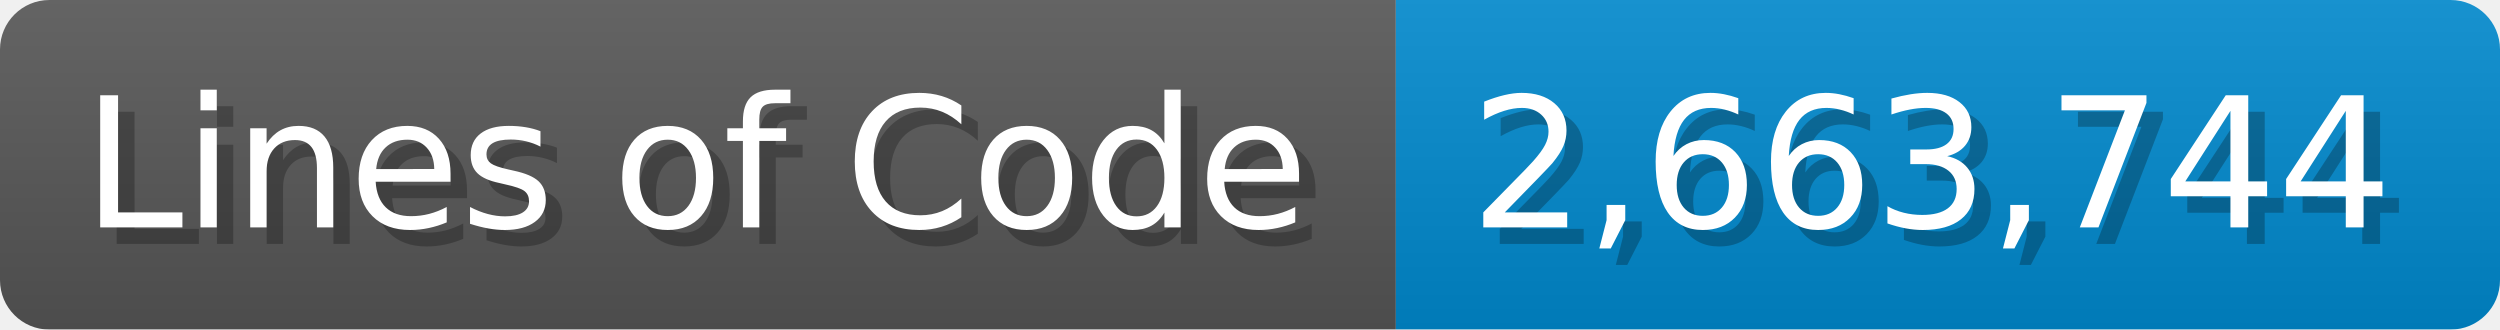
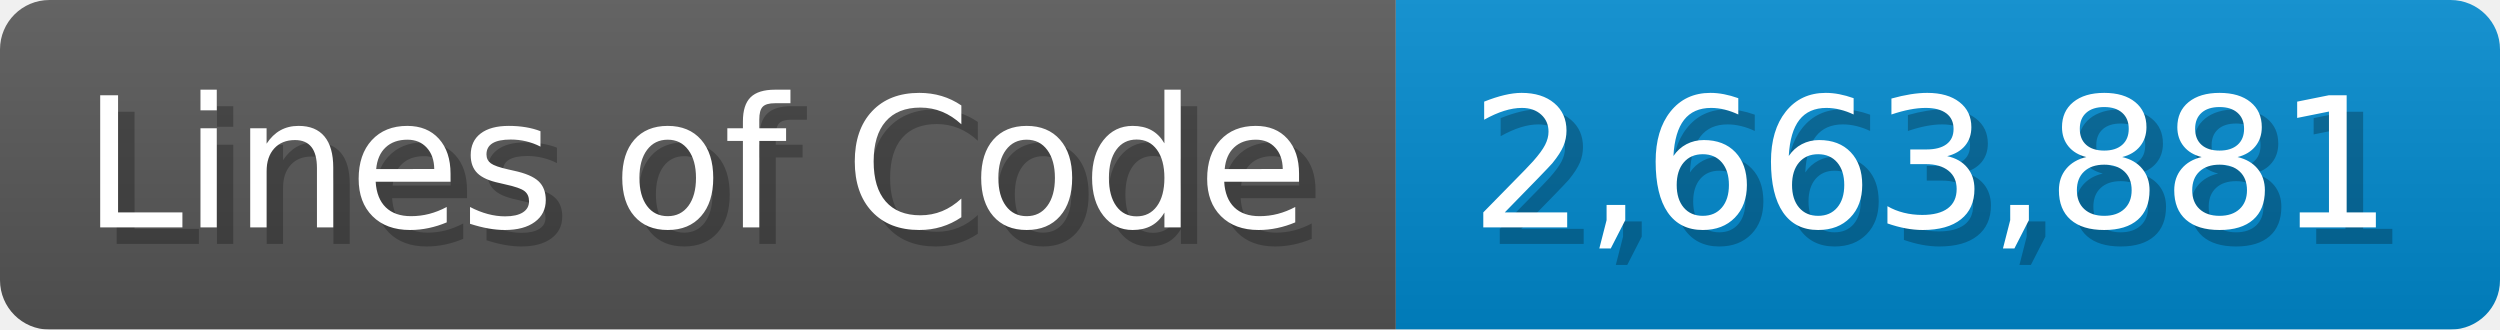
<svg xmlns="http://www.w3.org/2000/svg" width="151.7" height="20" viewBox="0 0 1517 200">
  <linearGradient id="a" x2="0" y2="100%">
    <stop offset="0" stop-opacity=".1" stop-color="#EEE" />
    <stop offset="1" stop-opacity=".1" />
  </linearGradient>
  <mask id="m">
    <rect width="1517" height="200" rx="30" fill="#FFF" />
  </mask>
  <g mask="url(#m)">
    <rect width="847" height="200" fill="#555" />
    <rect width="670" height="200" fill="#08C" x="847" />
    <rect width="1517" height="200" fill="url(#a)" />
  </g>
  <g fill="#fff" text-anchor="start" font-family="Verdana,DejaVu Sans,sans-serif" font-size="110">
    <text x="60" y="148" textLength="747" fill="#000" opacity="0.25">Lines of Code</text>
    <text x="50" y="138" textLength="747">Lines of Code</text>
-     <text x="902" y="148" textLength="570" fill="#000" opacity="0.25">2,663,744</text>
-     <text x="892" y="138" textLength="570">2,663,744</text>
+     <text x="902" y="148" textLength="570" fill="#000" opacity="0.25">2,663,881</text>
+     <text x="892" y="138" textLength="570">2,663,881</text>
  </g>
</svg>
